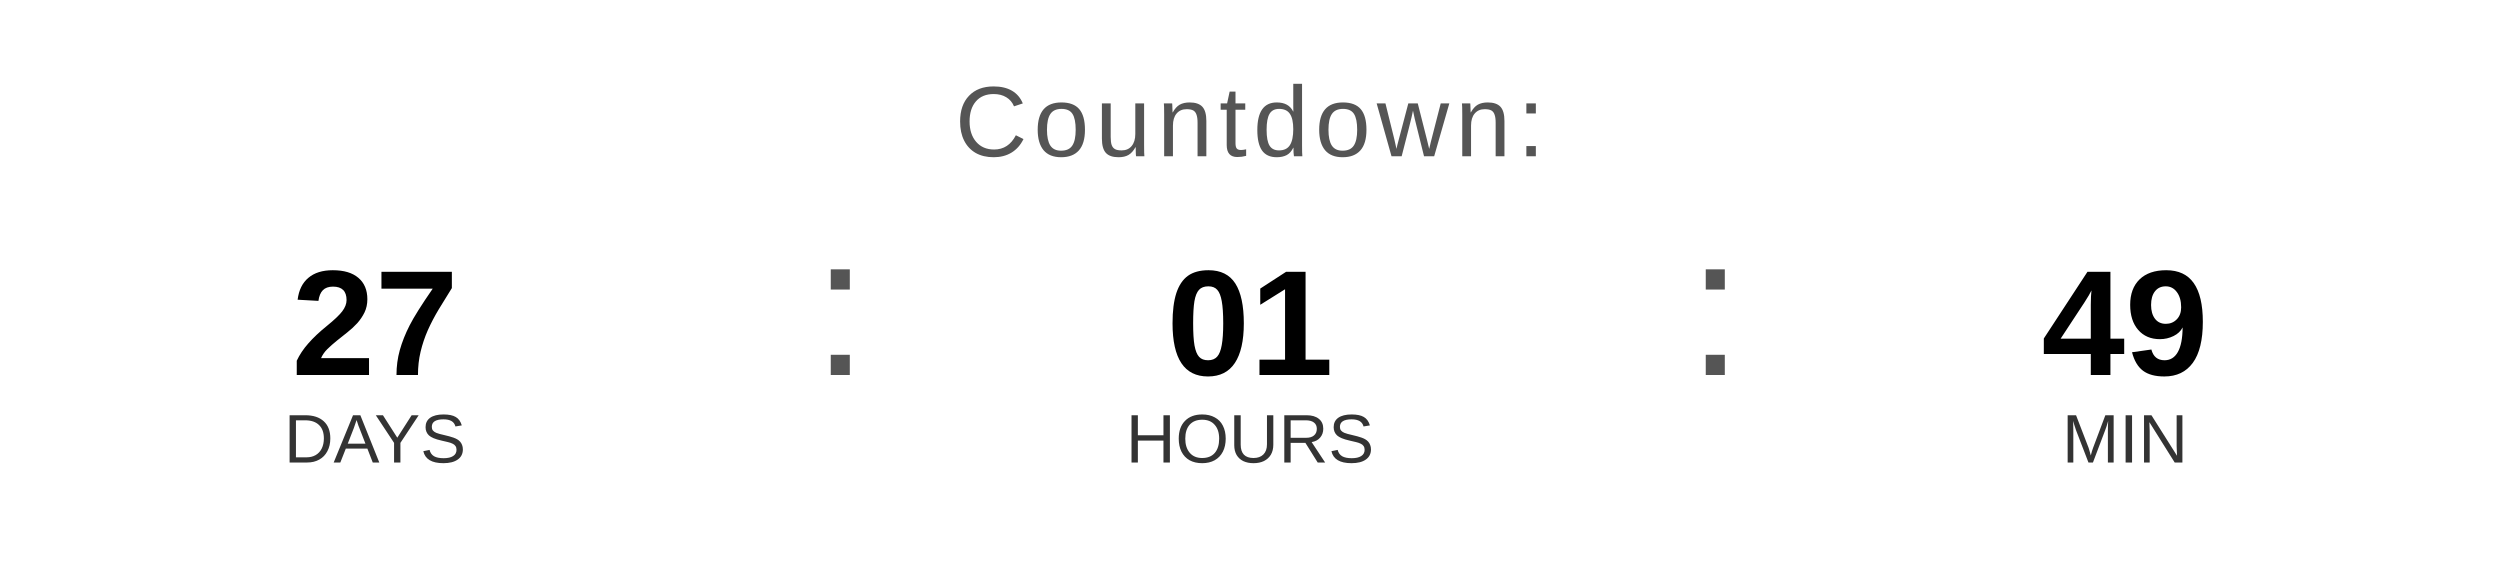
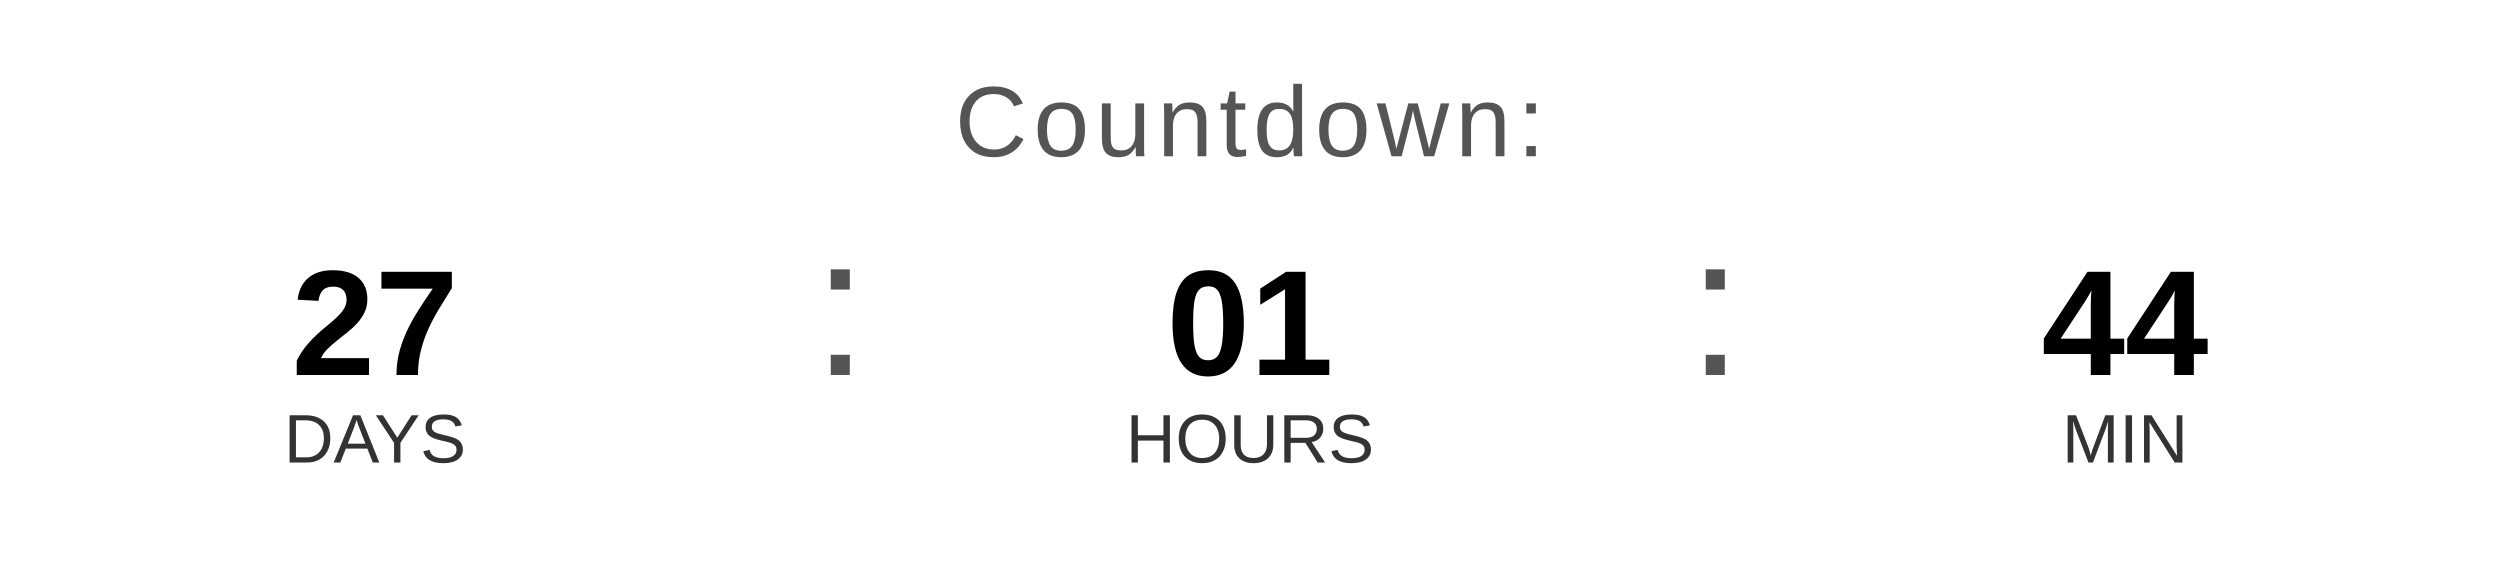
<svg xmlns="http://www.w3.org/2000/svg" width="400" height="90" viewBox="0 0 400 90">
  <text x="200" y="25" font-family="Arial, Helvetica, sans-serif" font-size="16" fill="#555555" text-anchor="middle" letter-spacing="1">
    Countdown:
  </text>
  <text x="60" y="60" font-family="Arial, Helvetica, sans-serif" font-size="24" font-weight="bold" fill="#000000" text-anchor="middle">27</text>
  <text x="60" y="74" font-family="Arial, Helvetica, sans-serif" font-size="11" fill="#333333" text-anchor="middle">DAYS</text>
  <text x="130" y="60" font-family="Arial, sans-serif" font-size="32" fill="#555555">:</text>
  <text x="200" y="60" font-family="Arial, Helvetica, sans-serif" font-size="24" font-weight="bold" fill="#000000" text-anchor="middle">01</text>
  <text x="200" y="74" font-family="Arial, Helvetica, sans-serif" font-size="11" fill="#333333" text-anchor="middle">HOURS</text>
  <text x="270" y="60" font-family="Arial, sans-serif" font-size="32" fill="#555555">:</text>
-   <text x="340" y="60" font-family="Arial, Helvetica, sans-serif" font-size="24" font-weight="bold" fill="#000000" text-anchor="middle">49</text>
+   <text x="340" y="60" font-family="Arial, Helvetica, sans-serif" font-size="24" font-weight="bold" fill="#000000" text-anchor="middle">44</text>
  <text x="340" y="74" font-family="Arial, Helvetica, sans-serif" font-size="11" fill="#333333" text-anchor="middle">MIN</text>
</svg>
